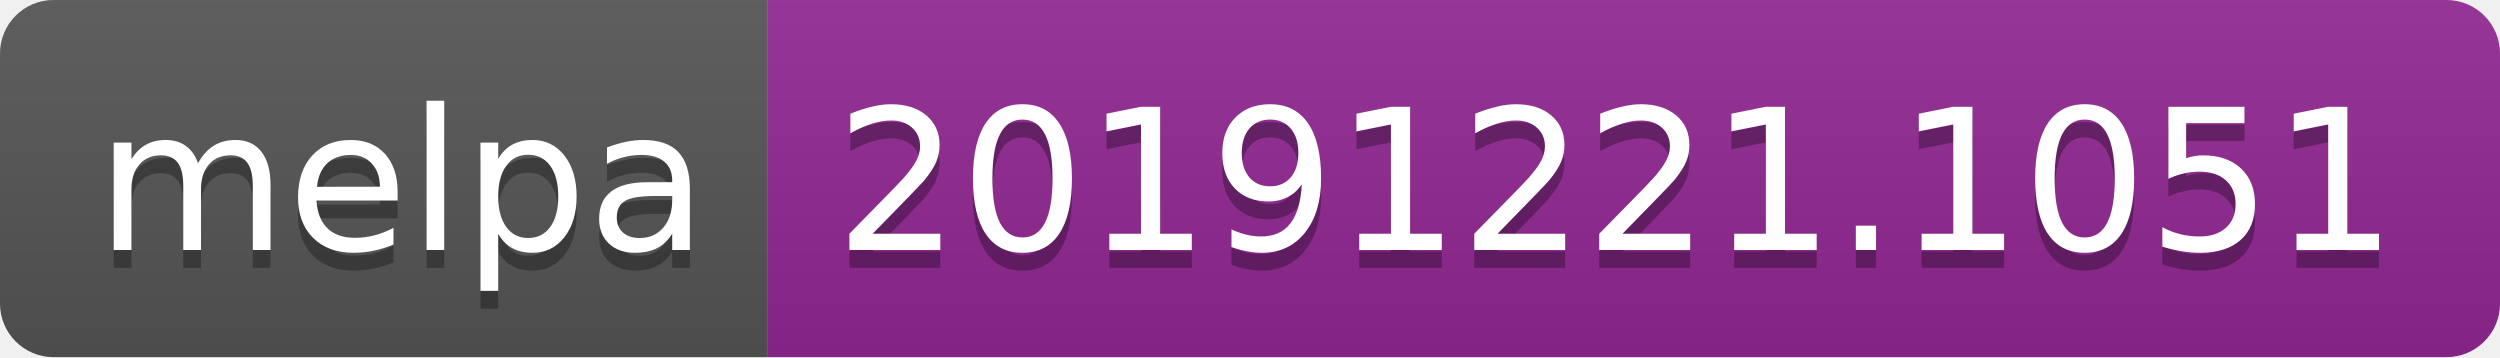
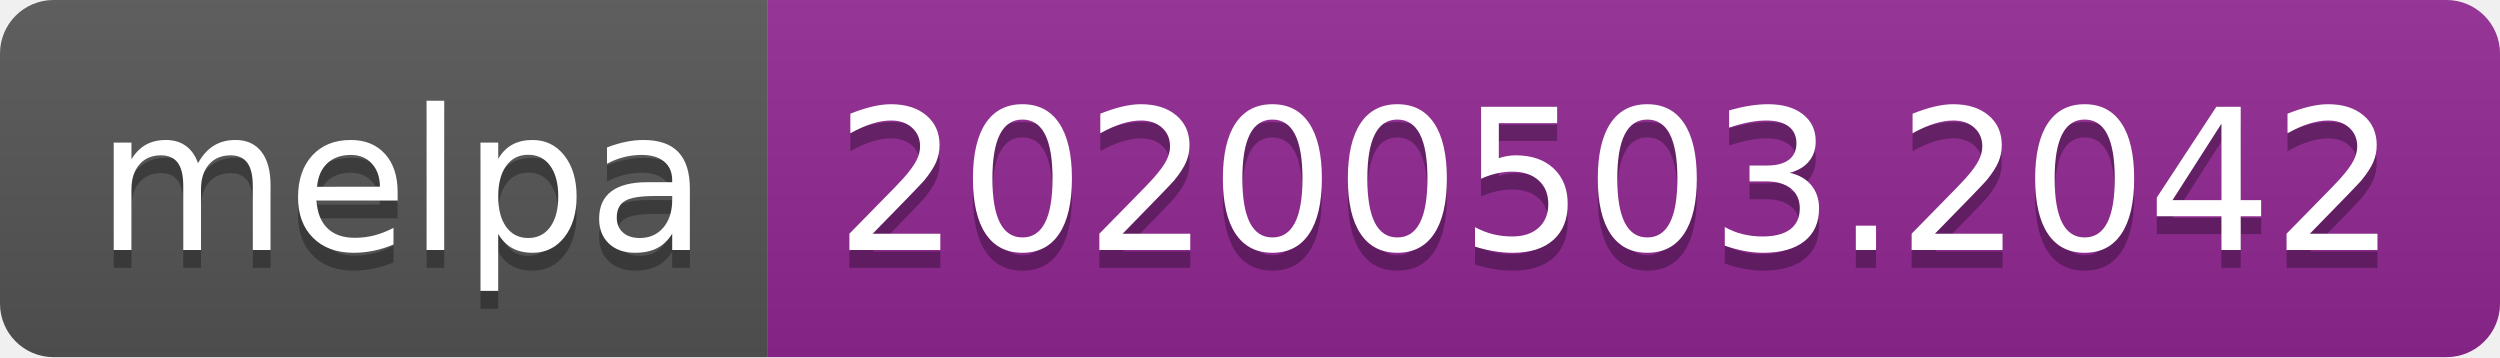
<svg xmlns="http://www.w3.org/2000/svg" width="140" height="20">
  <linearGradient id="s" x2="0" y2="100%">
    <stop offset="0" stop-color="#bbb" stop-opacity=".1" />
    <stop offset="1" stop-opacity=".1" />
  </linearGradient>
  <clipPath id="r">
    <rect width="140" height="20" rx="3" fill="#fff" />
  </clipPath>
  <g clip-path="url(#r)">
    <rect width="43" height="20" fill="#555" />
    <rect x="43" width="97" height="20" fill="#922793" />
    <rect width="140" height="20" fill="url(#s)" />
  </g>
  <g fill="#fff" text-anchor="middle" font-family="DejaVu Sans,Verdana,Geneva,sans-serif" font-size="110">
    <text x="225" y="150" fill="#010101" fill-opacity=".3" transform="scale(.1)" textLength="330">melpa</text>
    <text x="225" y="140" transform="scale(.1)" textLength="330">melpa</text>
-     <text x="905" y="150" fill="#010101" fill-opacity=".3" transform="scale(.1)" textLength="870">20191221.1051</text>
-     <text x="905" y="140" transform="scale(.1)" textLength="870">20191221.1051</text>
+     <text x="905" y="150" fill="#010101" fill-opacity=".3" transform="scale(.1)" textLength="870">20200503.2042</text>
+     <text x="905" y="140" transform="scale(.1)" textLength="870">20200503.2042</text>
  </g>
</svg>
